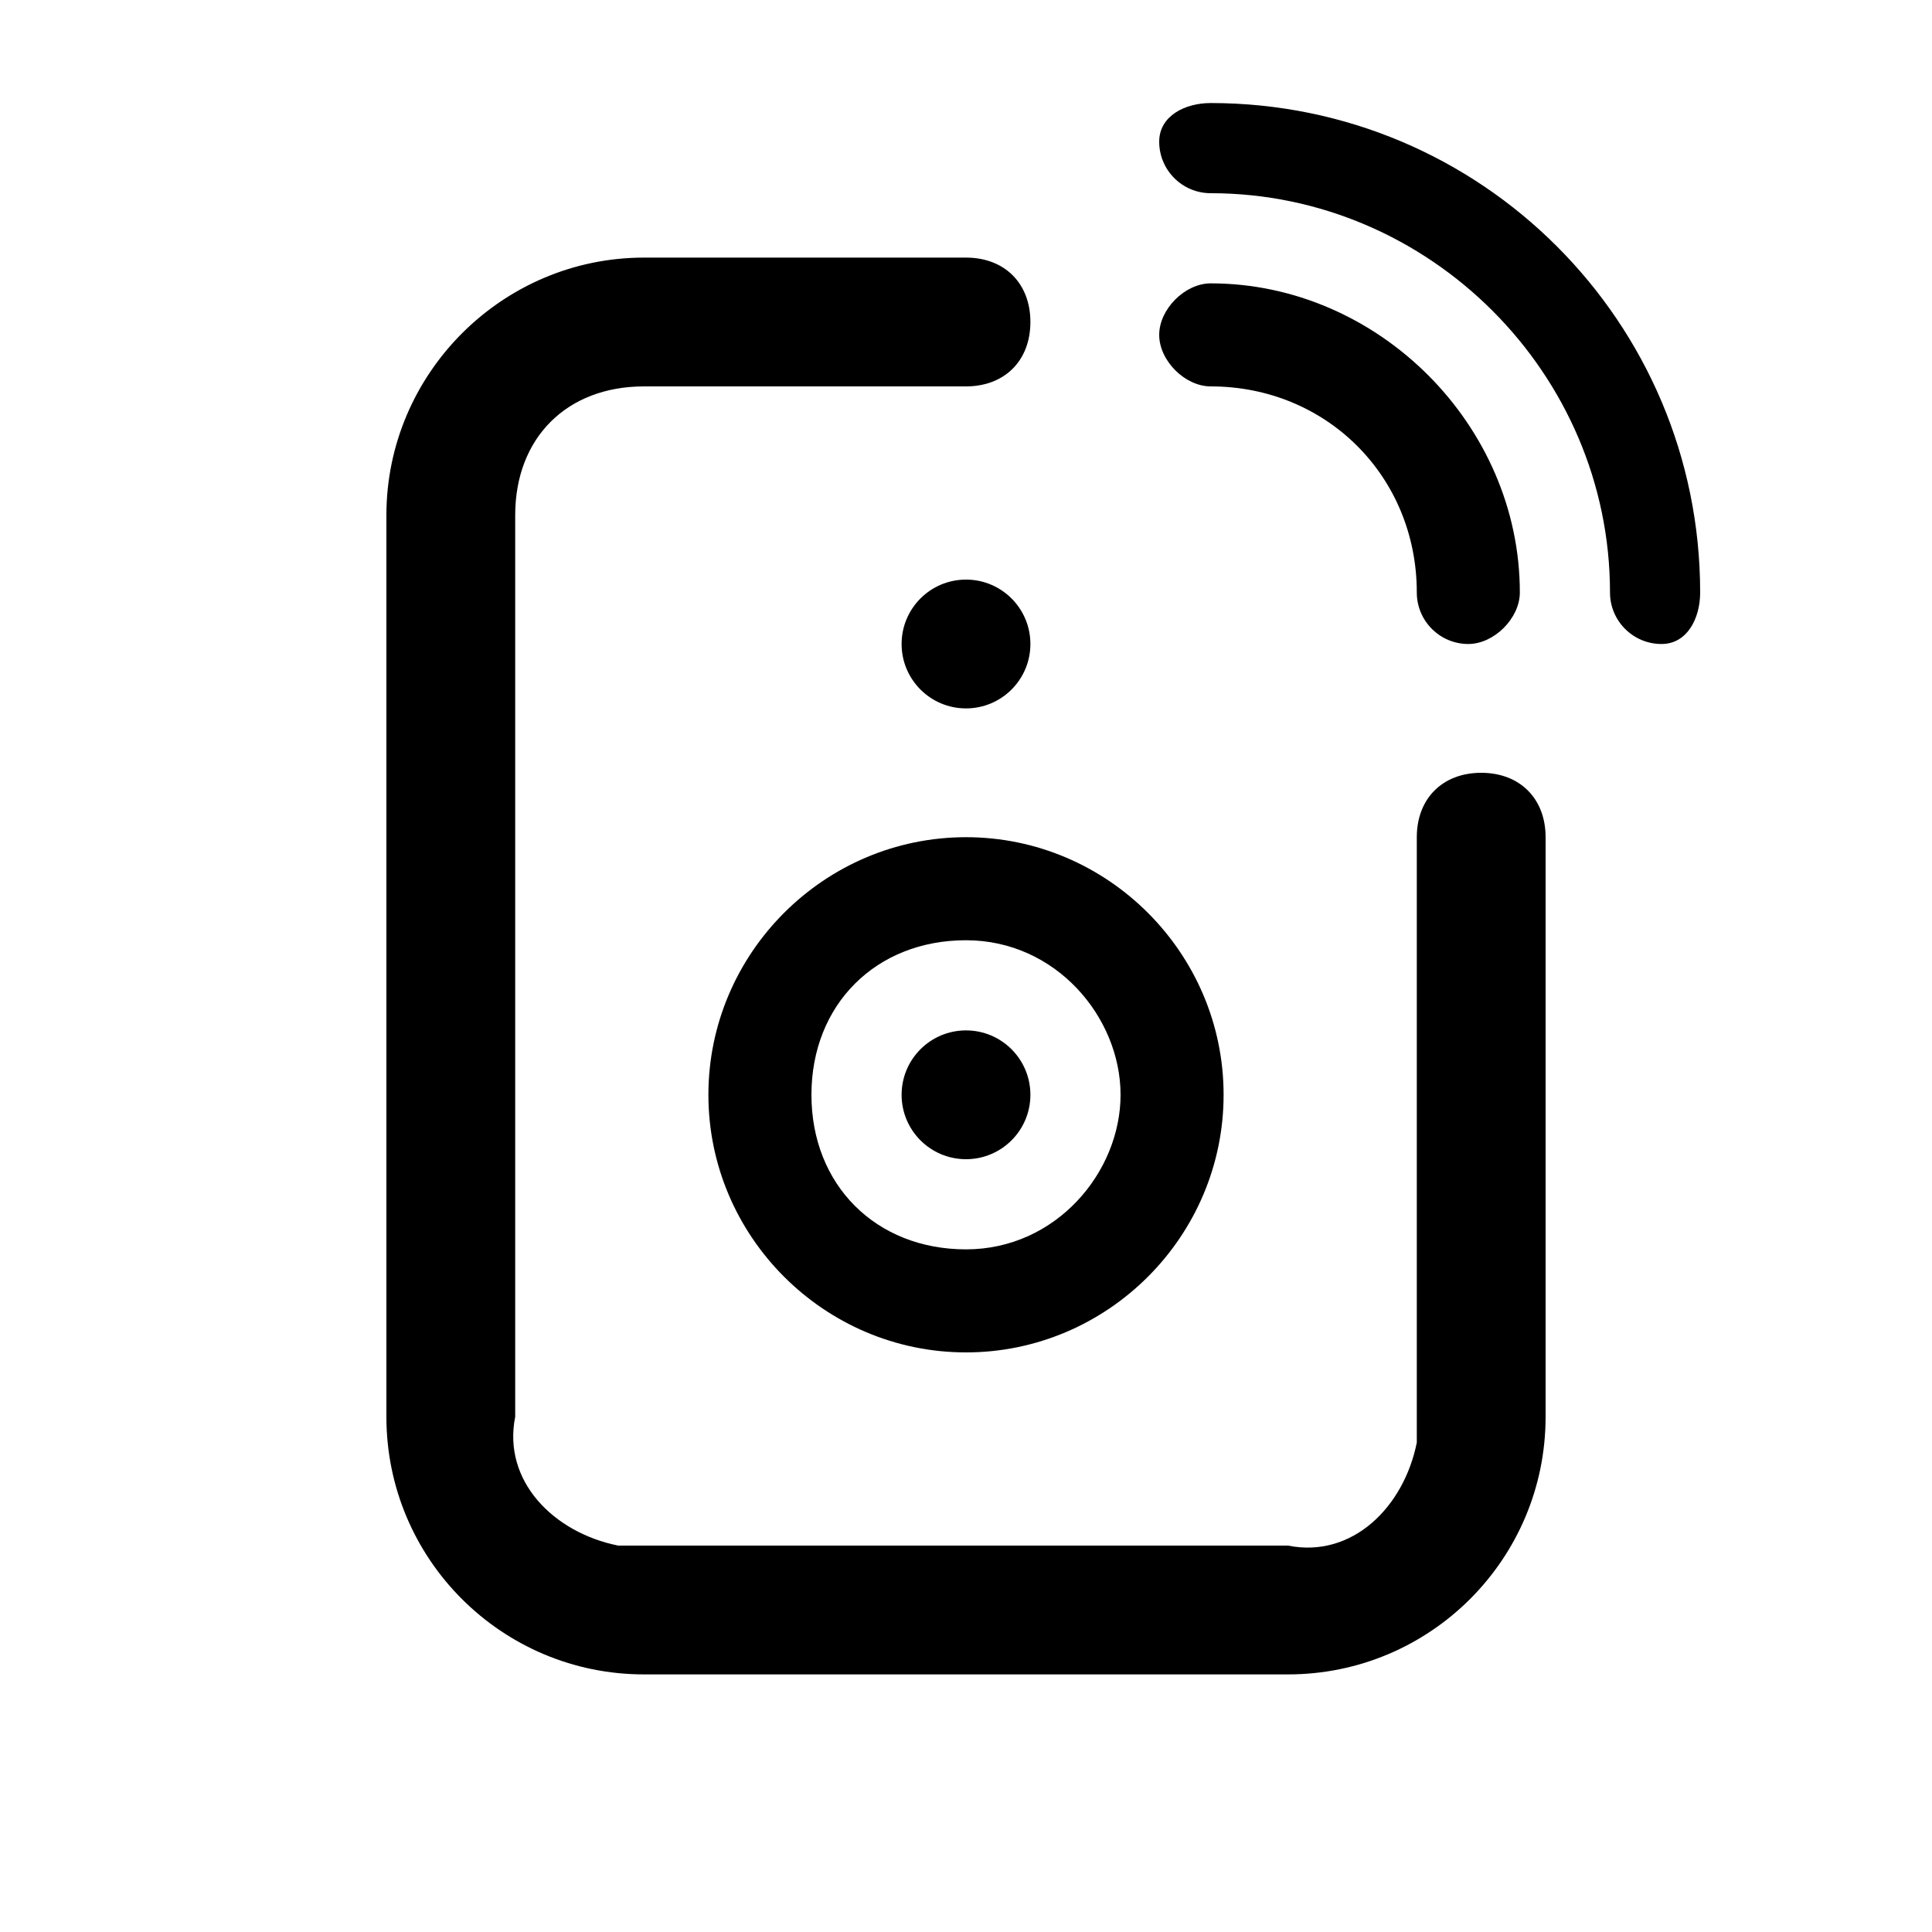
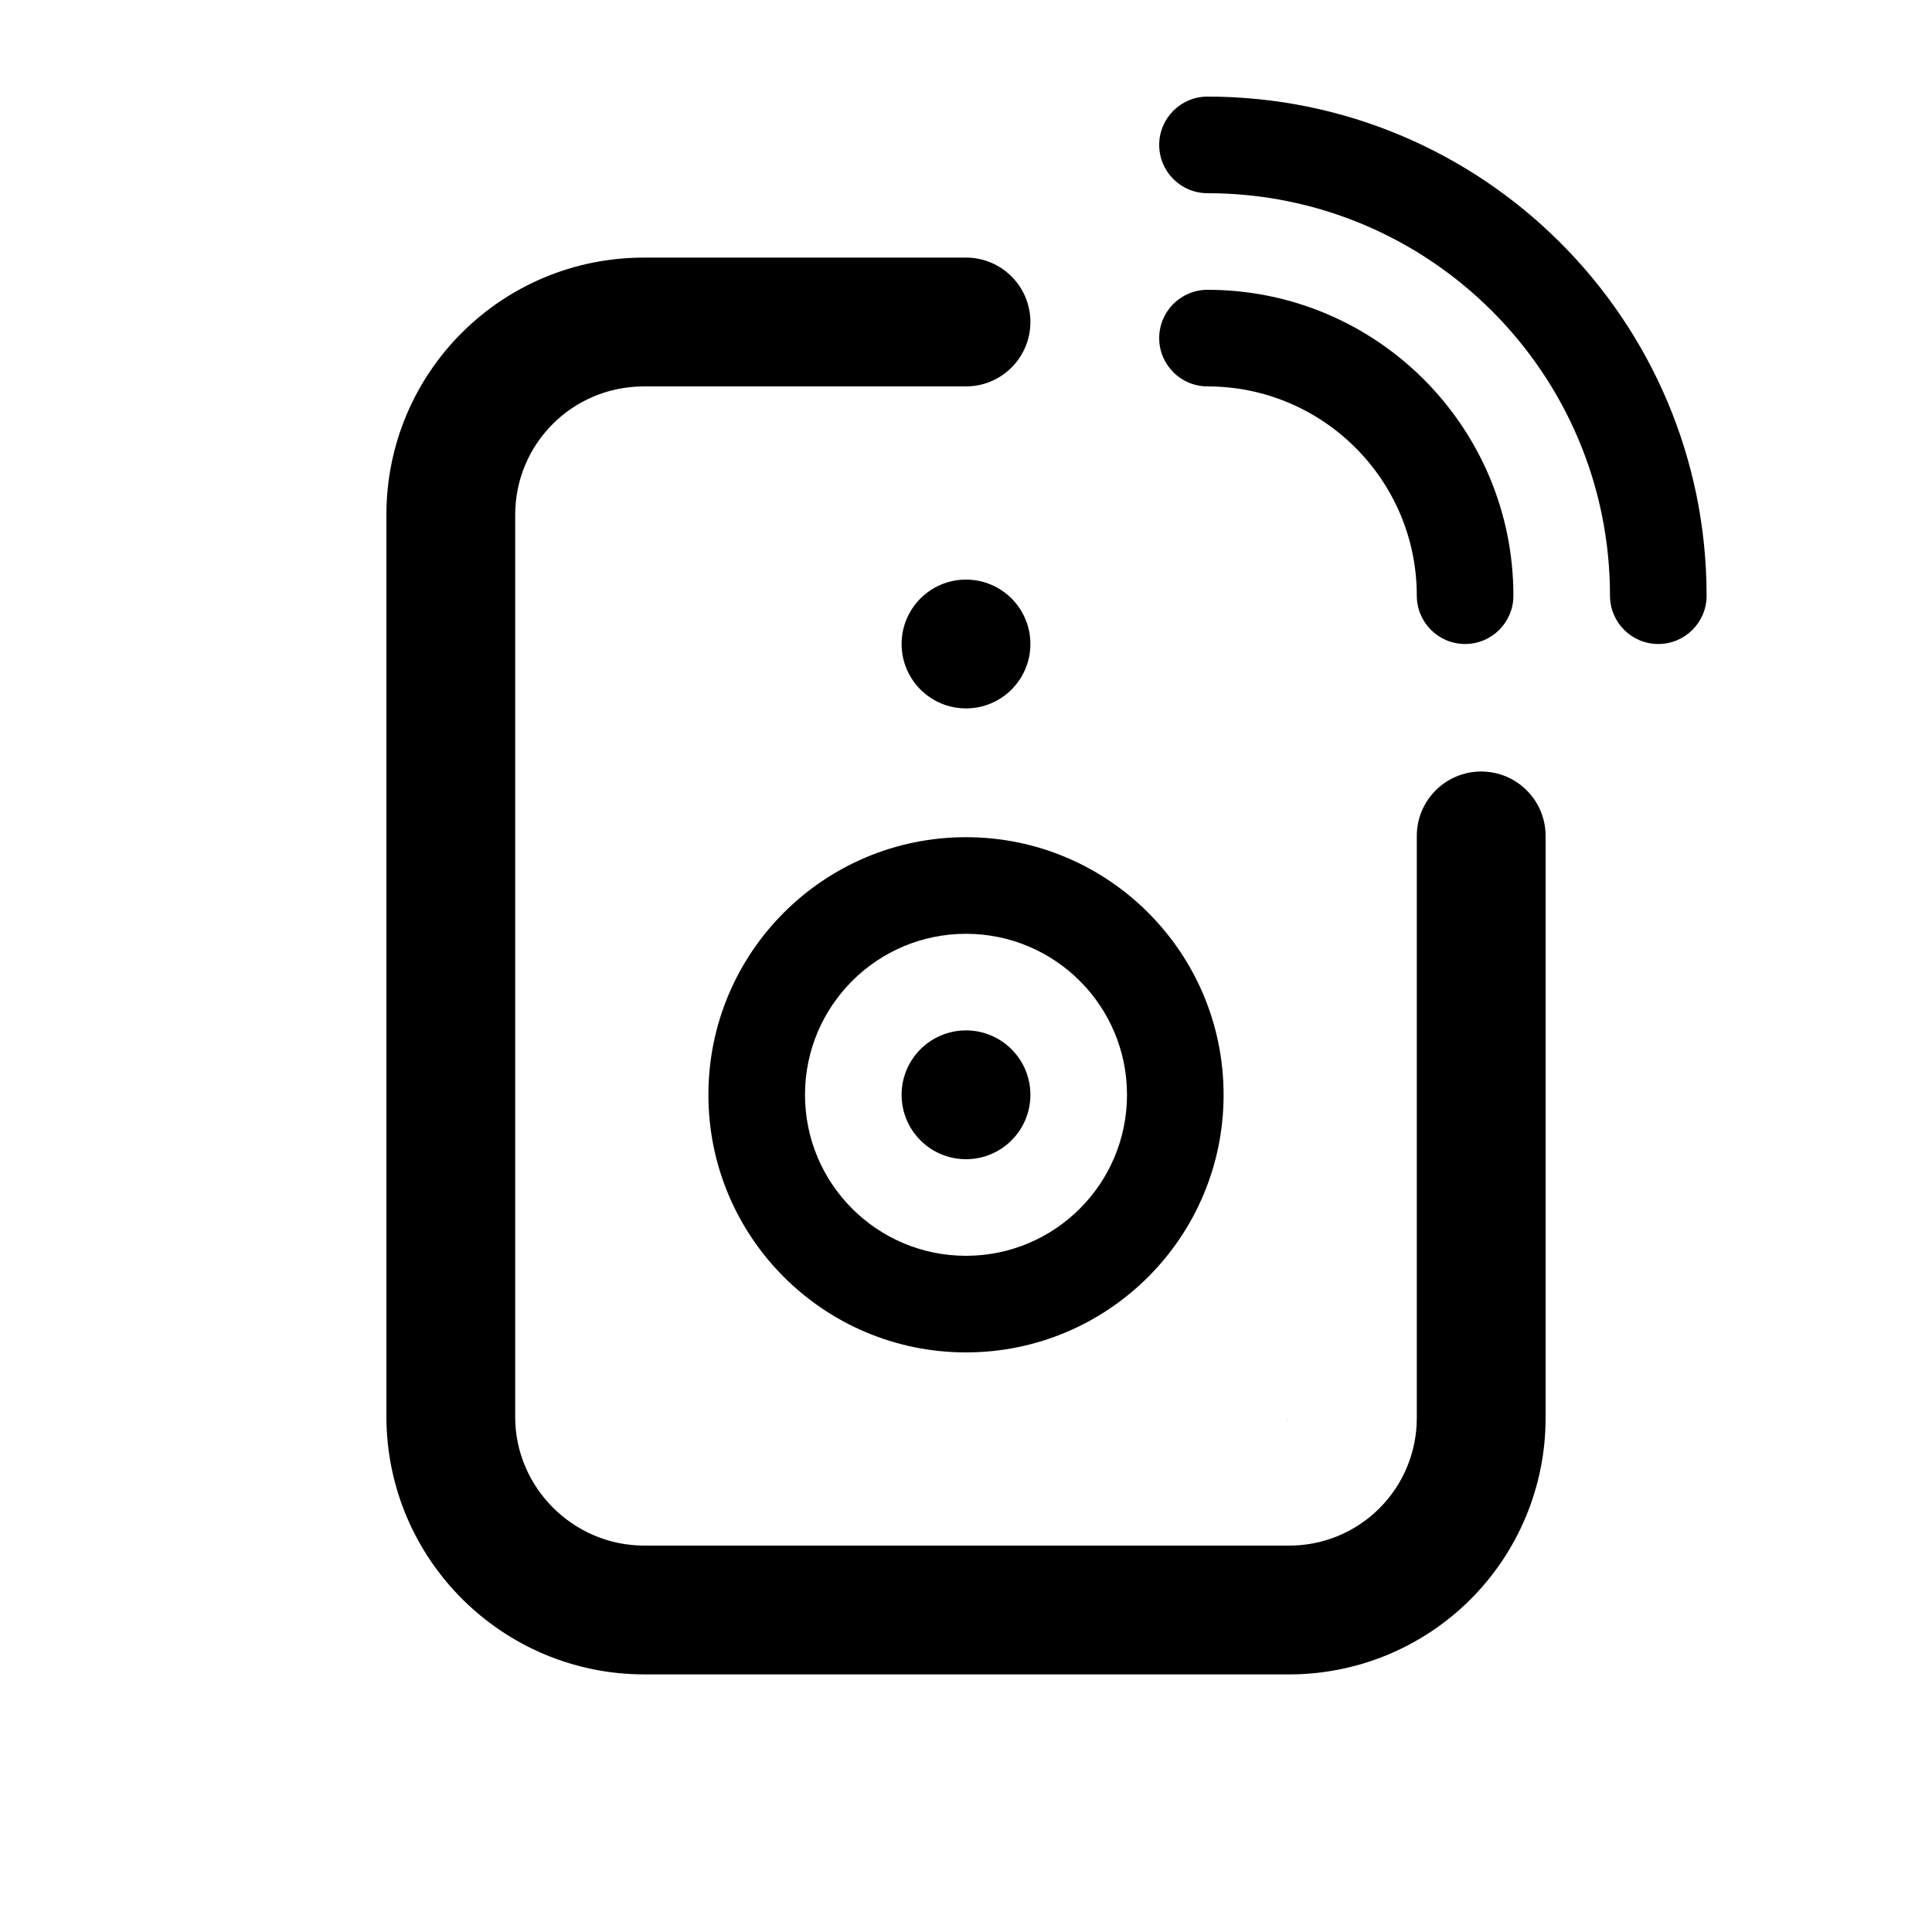
<svg xmlns="http://www.w3.org/2000/svg" viewBox="0 0 15 15">
-   <path d="M11.5 6c.3 0 .5.2.5.5V11a2 2 0 0 1-2 2H5a2 2 0 0 1-2-2V4c0-1.1.9-2 2-2h2.5c.3 0 .5.2.5.5s-.2.5-.5.5H5c-.6 0-1 .4-1 1v7c-.1.5.3.9.8 1H10c.5.1.9-.3 1-.8V6.5c0-.3.2-.5.5-.5zm.3-1.4c0 .2-.2.4-.4.4a.4.4 0 0 1-.4-.4c0-.9-.7-1.6-1.6-1.6-.2 0-.4-.2-.4-.4s.2-.4.4-.4c1.3 0 2.4 1.1 2.4 2.4zm1.4 0c0 .2-.1.4-.3.4a.4.4 0 0 1-.4-.4c0-1.7-1.4-3.1-3.1-3.1a.4.4 0 0 1-.4-.4c0-.2.2-.3.4-.3 2.1 0 3.8 1.7 3.8 3.8z" />
-   <circle cx="7.5" cy="5" r=".5" />
-   <circle cx="7.5" cy="8.5" r=".5" />
-   <path d="M7.5 6.5c-1.1 0-2 .9-2 2s.9 2 2 2 2-.9 2-2-.9-2-2-2zm0 3.2c-.7 0-1.2-.5-1.2-1.2s.5-1.2 1.2-1.2 1.2.6 1.2 1.2-.5 1.2-1.2 1.2z" />
+   <path d="M11.5 5.99a.5.5 0 0 1 .5.5v4.52A1.99 1.99 0 0 1 9.997 13H5.003A2.004 2.004 0 0 1 3 11.003V3.997C3 2.893 3.893 2 5 2h2.5a.5.5 0 0 1 0 1H5c-.556 0-1 .446-1 .997v7.006c0 .544.449.997 1.003.997h4.994A.99.99 0 0 0 11 11.01V6.49a.5.5 0 0 1 .5-.5zM10 11.035c0-.002.005-.007 0-.009v.01zM7.5 5.5a.5.5 0 1 1 0-1 .5.5 0 0 1 0 1zm0 5a2 2 0 1 1 0-4 2 2 0 0 1 0 4zm0-.75a1.25 1.25 0 1 0 0-2.5 1.25 1.25 0 0 0 0 2.5zm0-.75a.5.5 0 1 1 0-1 .5.5 0 0 1 0 1zm4.25-4.375a.375.375 0 1 1-.75 0C11 3.728 10.272 3 9.375 3a.375.375 0 0 1 0-.75 2.375 2.375 0 0 1 2.375 2.375zm1.5 0a.375.375 0 1 1-.75 0c0-1.726-1.4-3.125-3.125-3.125a.375.375 0 0 1 0-.75 3.875 3.875 0 0 1 3.875 3.875z" />
</svg>
